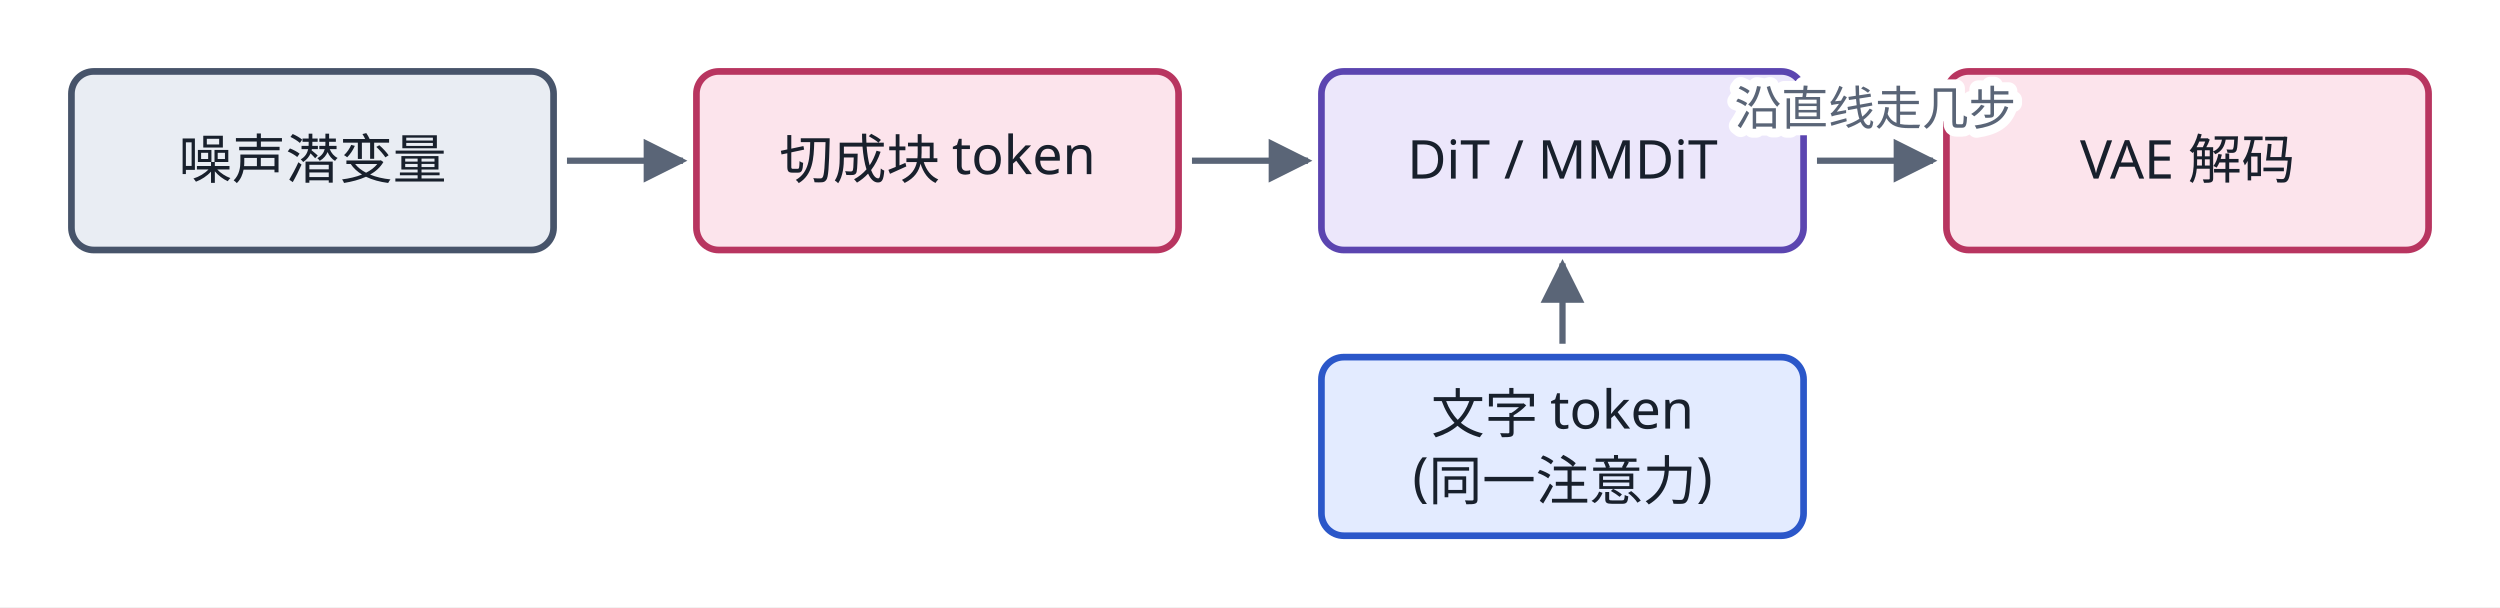
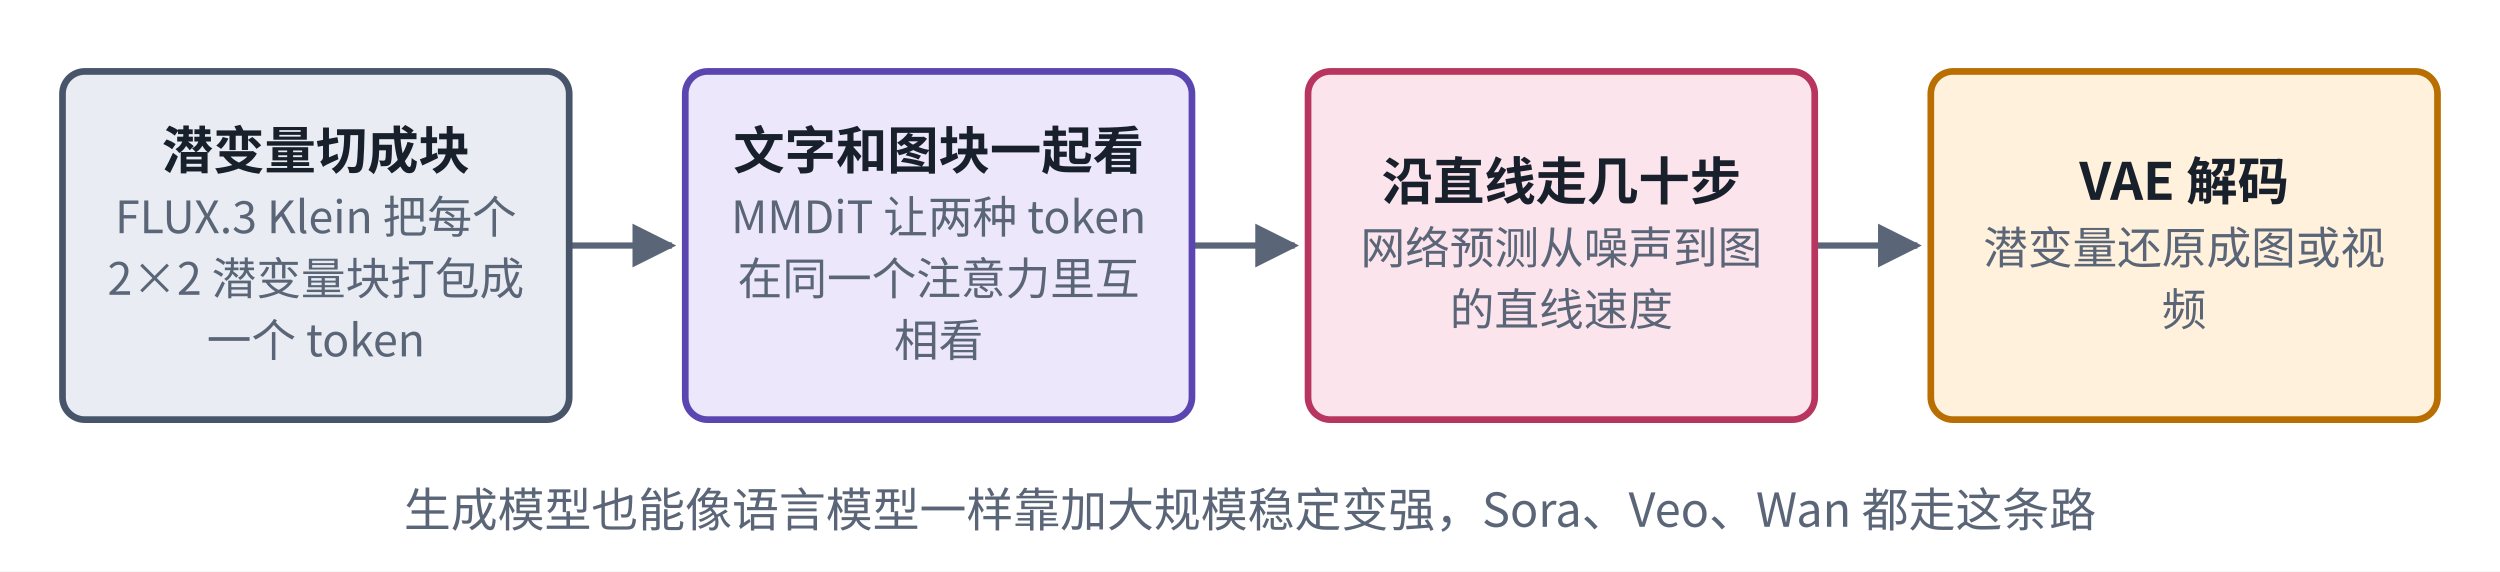
- <svg xmlns="http://www.w3.org/2000/svg" viewBox="0 0 560 136" role="img" aria-label="Transformer 去噪 + 流匹配结构图" fill="rgb(0, 0, 0)" stroke="none" stop-color="rgb(0, 0, 0)" color="rgb(24, 32, 44)" opacity="1" fill-opacity="1" stroke-opacity="1" width="560" height="136">
-   <rect x="0" y="0" width="560" height="136" fill="#ffffff" />
-   <defs fill="rgb(0, 0, 0)" stroke="none" stop-color="rgb(0, 0, 0)" color="rgb(24, 32, 44)" opacity="1" fill-opacity="1" stroke-opacity="1">
-     <marker id="u16cw7-ah13" viewBox="0 0 10 10" refX="9" refY="5" markerWidth="7" markerHeight="7" orient="auto-start-reverse" fill="rgb(0, 0, 0)" stroke="none" stop-color="rgb(0, 0, 0)" color="rgb(24, 32, 44)" opacity="1" fill-opacity="1" stroke-opacity="1">
-       <path d="M0,0 L10,5 L0,10 z" fill="rgb(90, 101, 119)" stroke="none" stop-color="rgb(0, 0, 0)" color="rgb(24, 32, 44)" opacity="1" fill-opacity="1" stroke-opacity="1" />
+ <svg xmlns="http://www.w3.org/2000/svg" viewBox="0 0 560 128" width="560" height="128" role="img" aria-label="Transformer 去噪加流匹配结构">
+   <defs>
+     <marker id="ah-u16cardw7" viewBox="0 0 10 10" refX="9" refY="5" markerWidth="7" markerHeight="7" orient="auto-start-reverse">
+       <path d="M0,0 L10,5 L0,10 z" fill="#5A6577" />
    </marker>
  </defs>
-   <g fill="rgb(0, 0, 0)" stroke="none" stop-color="rgb(0, 0, 0)" color="rgb(24, 32, 44)" opacity="1" fill-opacity="1" stroke-opacity="1">
-     <path d="M127,36 L153,36" fill="none" stroke-width="1.4" stroke-dasharray="none" marker-end="url(#u16cw7-ah13)" stroke="rgb(90, 101, 119)" stop-color="rgb(0, 0, 0)" color="rgb(24, 32, 44)" opacity="1" fill-opacity="1" stroke-opacity="1" />
-     <path d="M267,36 L293,36" fill="none" stroke-width="1.4" stroke-dasharray="none" marker-end="url(#u16cw7-ah13)" stroke="rgb(90, 101, 119)" stop-color="rgb(0, 0, 0)" color="rgb(24, 32, 44)" opacity="1" fill-opacity="1" stroke-opacity="1" />
-     <path d="M407,36 L433,36" fill="none" stroke-width="1.4" stroke-dasharray="none" marker-end="url(#u16cw7-ah13)" stroke="rgb(90, 101, 119)" stop-color="rgb(0, 0, 0)" color="rgb(24, 32, 44)" opacity="1" fill-opacity="1" stroke-opacity="1" />
-     <path d="M350,77 L350,59" fill="none" stroke-width="1.4" stroke-dasharray="none" marker-end="url(#u16cw7-ah13)" stroke="rgb(90, 101, 119)" stop-color="rgb(0, 0, 0)" color="rgb(24, 32, 44)" opacity="1" fill-opacity="1" stroke-opacity="1" />
-   </g>
-   <rect x="16" y="16" width="108" height="40" rx="5" stroke-width="1.5" fill="rgb(233, 237, 243)" stroke="rgb(71, 84, 106)" stop-color="rgb(0, 0, 0)" color="rgb(24, 32, 44)" opacity="1" fill-opacity="1" stroke-opacity="1" />
-   <text x="70" y="40" text-anchor="middle" font-size="12" font-weight="500" fill="rgb(24, 32, 44)" stroke="none" stop-color="rgb(0, 0, 0)" color="rgb(24, 32, 44)" opacity="1" fill-opacity="1" stroke-opacity="1" font-family="PingFang SC, Noto Sans SC, Microsoft YaHei, sans-serif">噪声潜变量</text>
-   <rect x="156" y="16" width="108" height="40" rx="5" stroke-width="1.5" fill="rgb(252, 228, 236)" stroke="rgb(184, 53, 96)" stop-color="rgb(0, 0, 0)" color="rgb(24, 32, 44)" opacity="1" fill-opacity="1" stroke-opacity="1" />
-   <text x="210" y="40" text-anchor="middle" font-size="12" font-weight="500" fill="rgb(24, 32, 44)" stroke="none" stop-color="rgb(0, 0, 0)" color="rgb(24, 32, 44)" opacity="1" fill-opacity="1" stroke-opacity="1" font-family="PingFang SC, Noto Sans SC, Microsoft YaHei, sans-serif">切成块 token</text>
-   <rect x="296" y="16" width="108" height="40" rx="5" stroke-width="1.5" fill="rgb(236, 231, 251)" stroke="rgb(91, 69, 176)" stop-color="rgb(0, 0, 0)" color="rgb(24, 32, 44)" opacity="1" fill-opacity="1" stroke-opacity="1" />
-   <text x="350" y="40" text-anchor="middle" font-size="12" font-weight="500" fill="rgb(24, 32, 44)" stroke="none" stop-color="rgb(0, 0, 0)" color="rgb(24, 32, 44)" opacity="1" fill-opacity="1" stroke-opacity="1" font-family="PingFang SC, Noto Sans SC, Microsoft YaHei, sans-serif">DiT / MMDiT</text>
-   <rect x="436" y="16" width="108" height="40" rx="5" stroke-width="1.5" fill="rgb(252, 228, 236)" stroke="rgb(184, 53, 96)" stop-color="rgb(0, 0, 0)" color="rgb(24, 32, 44)" opacity="1" fill-opacity="1" stroke-opacity="1" />
-   <text x="490" y="40" text-anchor="middle" font-size="12" font-weight="500" fill="rgb(24, 32, 44)" stroke="none" stop-color="rgb(0, 0, 0)" color="rgb(24, 32, 44)" opacity="1" fill-opacity="1" stroke-opacity="1" font-family="PingFang SC, Noto Sans SC, Microsoft YaHei, sans-serif">VAE 解码</text>
-   <rect x="296" y="80" width="108" height="40" rx="5" stroke-width="1.5" fill="rgb(227, 235, 255)" stroke="rgb(43, 87, 201)" stop-color="rgb(0, 0, 0)" color="rgb(24, 32, 44)" opacity="1" fill-opacity="1" stroke-opacity="1" />
-   <text x="350" y="97" text-anchor="middle" font-size="12" font-weight="500" fill="rgb(24, 32, 44)" stroke="none" stop-color="rgb(0, 0, 0)" color="rgb(24, 32, 44)" opacity="1" fill-opacity="1" stroke-opacity="1" font-family="PingFang SC, Noto Sans SC, Microsoft YaHei, sans-serif">文字 token</text>
-   <text x="350" y="111" text-anchor="middle" font-size="12" font-weight="400" fill="rgb(24, 32, 44)" stroke="none" stop-color="rgb(0, 0, 0)" color="rgb(24, 32, 44)" opacity="1" fill-opacity="1" stroke-opacity="1" font-family="PingFang SC, Noto Sans SC, Microsoft YaHei, sans-serif">(同一注意力)</text>
-   <text x="420" y="28" text-anchor="middle" font-size="10.5" style="paint-order:stroke;stroke-width:4px;stroke-linejoin:round" fill="rgb(90, 101, 119)" stroke="rgb(255, 255, 255)" stop-color="rgb(0, 0, 0)" color="rgb(24, 32, 44)" opacity="1" fill-opacity="1" stroke-opacity="1" font-family="PingFang SC, Noto Sans SC, Microsoft YaHei, sans-serif">沿直线走几步</text>
+   <rect x="0" y="0" width="560" height="128" fill="#ffffff" />
+   <path d="M127.5,55 L150.5,55" fill="none" stroke="#5A6577" stroke-width="1.4" marker-end="url(#ah-u16cardw7)" />
+   <path d="M267,55 L290,55" fill="none" stroke="#5A6577" stroke-width="1.4" marker-end="url(#ah-u16cardw7)" />
+   <path d="M406.5,55 L429.5,55" fill="none" stroke="#5A6577" stroke-width="1.4" marker-end="url(#ah-u16cardw7)" />
+   <rect x="14" y="16" width="113.5" height="78" rx="5" fill="#E9EDF3" stroke="#47546A" stroke-width="1.5" />
+   <rect x="153.5" y="16" width="113.5" height="78" rx="5" fill="#ECE7FB" stroke="#5B45B0" stroke-width="1.5" />
+   <rect x="293" y="16" width="113.5" height="78" rx="5" fill="#FCE4EC" stroke="#B83560" stroke-width="1.5" />
+   <rect x="432.5" y="16" width="113.5" height="78" rx="5" fill="#FFF1DC" stroke="#B86E00" stroke-width="1.5" />
+   <text x="70.75" y="37.865" text-anchor="middle" font-size="11.5" font-weight="600" fill="#18202C" font-family="PingFang SC, Noto Sans CJK SC, Microsoft YaHei, sans-serif">潜变量切成块</text>
+   <text x="70.75" y="52.235" text-anchor="middle" font-size="10" font-weight="400" fill="#5A6577" font-family="PingFang SC, Noto Sans CJK SC, Microsoft YaHei, sans-serif">FLUX.3 Klein 把每个</text>
+   <text x="70.75" y="66.035" text-anchor="middle" font-size="10" font-weight="400" fill="#5A6577" font-family="PingFang SC, Noto Sans CJK SC, Microsoft YaHei, sans-serif">2×2 潜变量块打包成</text>
+   <text x="70.75" y="79.835" text-anchor="middle" font-size="10" font-weight="400" fill="#5A6577" font-family="PingFang SC, Noto Sans CJK SC, Microsoft YaHei, sans-serif">一个 token</text>
+   <text x="210.25" y="37.865" text-anchor="middle" font-size="11.5" font-weight="600" fill="#18202C" font-family="PingFang SC, Noto Sans CJK SC, Microsoft YaHei, sans-serif">文字和图块一起看</text>
+   <text x="210.25" y="52.235" text-anchor="middle" font-size="10" font-weight="400" fill="#5A6577" font-family="PingFang SC, Noto Sans CJK SC, Microsoft YaHei, sans-serif">MMDiT 让两种 token</text>
+   <text x="210.25" y="66.035" text-anchor="middle" font-size="10" font-weight="400" fill="#5A6577" font-family="PingFang SC, Noto Sans CJK SC, Microsoft YaHei, sans-serif">在同一个注意力里互</text>
+   <text x="210.25" y="79.835" text-anchor="middle" font-size="10" font-weight="400" fill="#5A6577" font-family="PingFang SC, Noto Sans CJK SC, Microsoft YaHei, sans-serif">相看</text>
+   <text x="349.75" y="44.765" text-anchor="middle" font-size="11.5" font-weight="600" fill="#18202C" font-family="PingFang SC, Noto Sans CJK SC, Microsoft YaHei, sans-serif">沿直线走几十步</text>
+   <text x="349.75" y="59.135" text-anchor="middle" font-size="10" font-weight="400" fill="#5A6577" font-family="PingFang SC, Noto Sans CJK SC, Microsoft YaHei, sans-serif">网络预测从噪声到图</text>
+   <text x="349.75" y="72.935" text-anchor="middle" font-size="10" font-weight="400" fill="#5A6577" font-family="PingFang SC, Noto Sans CJK SC, Microsoft YaHei, sans-serif">的直线速度</text>
+   <text x="489.25" y="44.765" text-anchor="middle" font-size="11.5" font-weight="600" fill="#18202C" font-family="PingFang SC, Noto Sans CJK SC, Microsoft YaHei, sans-serif">VAE 解码</text>
+   <text x="489.25" y="59.135" text-anchor="middle" font-size="10" font-weight="400" fill="#5A6577" font-family="PingFang SC, Noto Sans CJK SC, Microsoft YaHei, sans-serif">潜变量还原成图或视</text>
+   <text x="489.25" y="72.935" text-anchor="middle" font-size="10" font-weight="400" fill="#5A6577" font-family="PingFang SC, Noto Sans CJK SC, Microsoft YaHei, sans-serif">频</text>
+   <text x="280" y="118" text-anchor="middle" font-size="10.5" font-weight="500" fill="#5A6577" font-family="PingFang SC, Noto Sans CJK SC, Microsoft YaHei, sans-serif">生成模型也能像语言模型一样靠加大规模稳定变强，Sora、Veo、Wan 都走这条路</text>
</svg>
